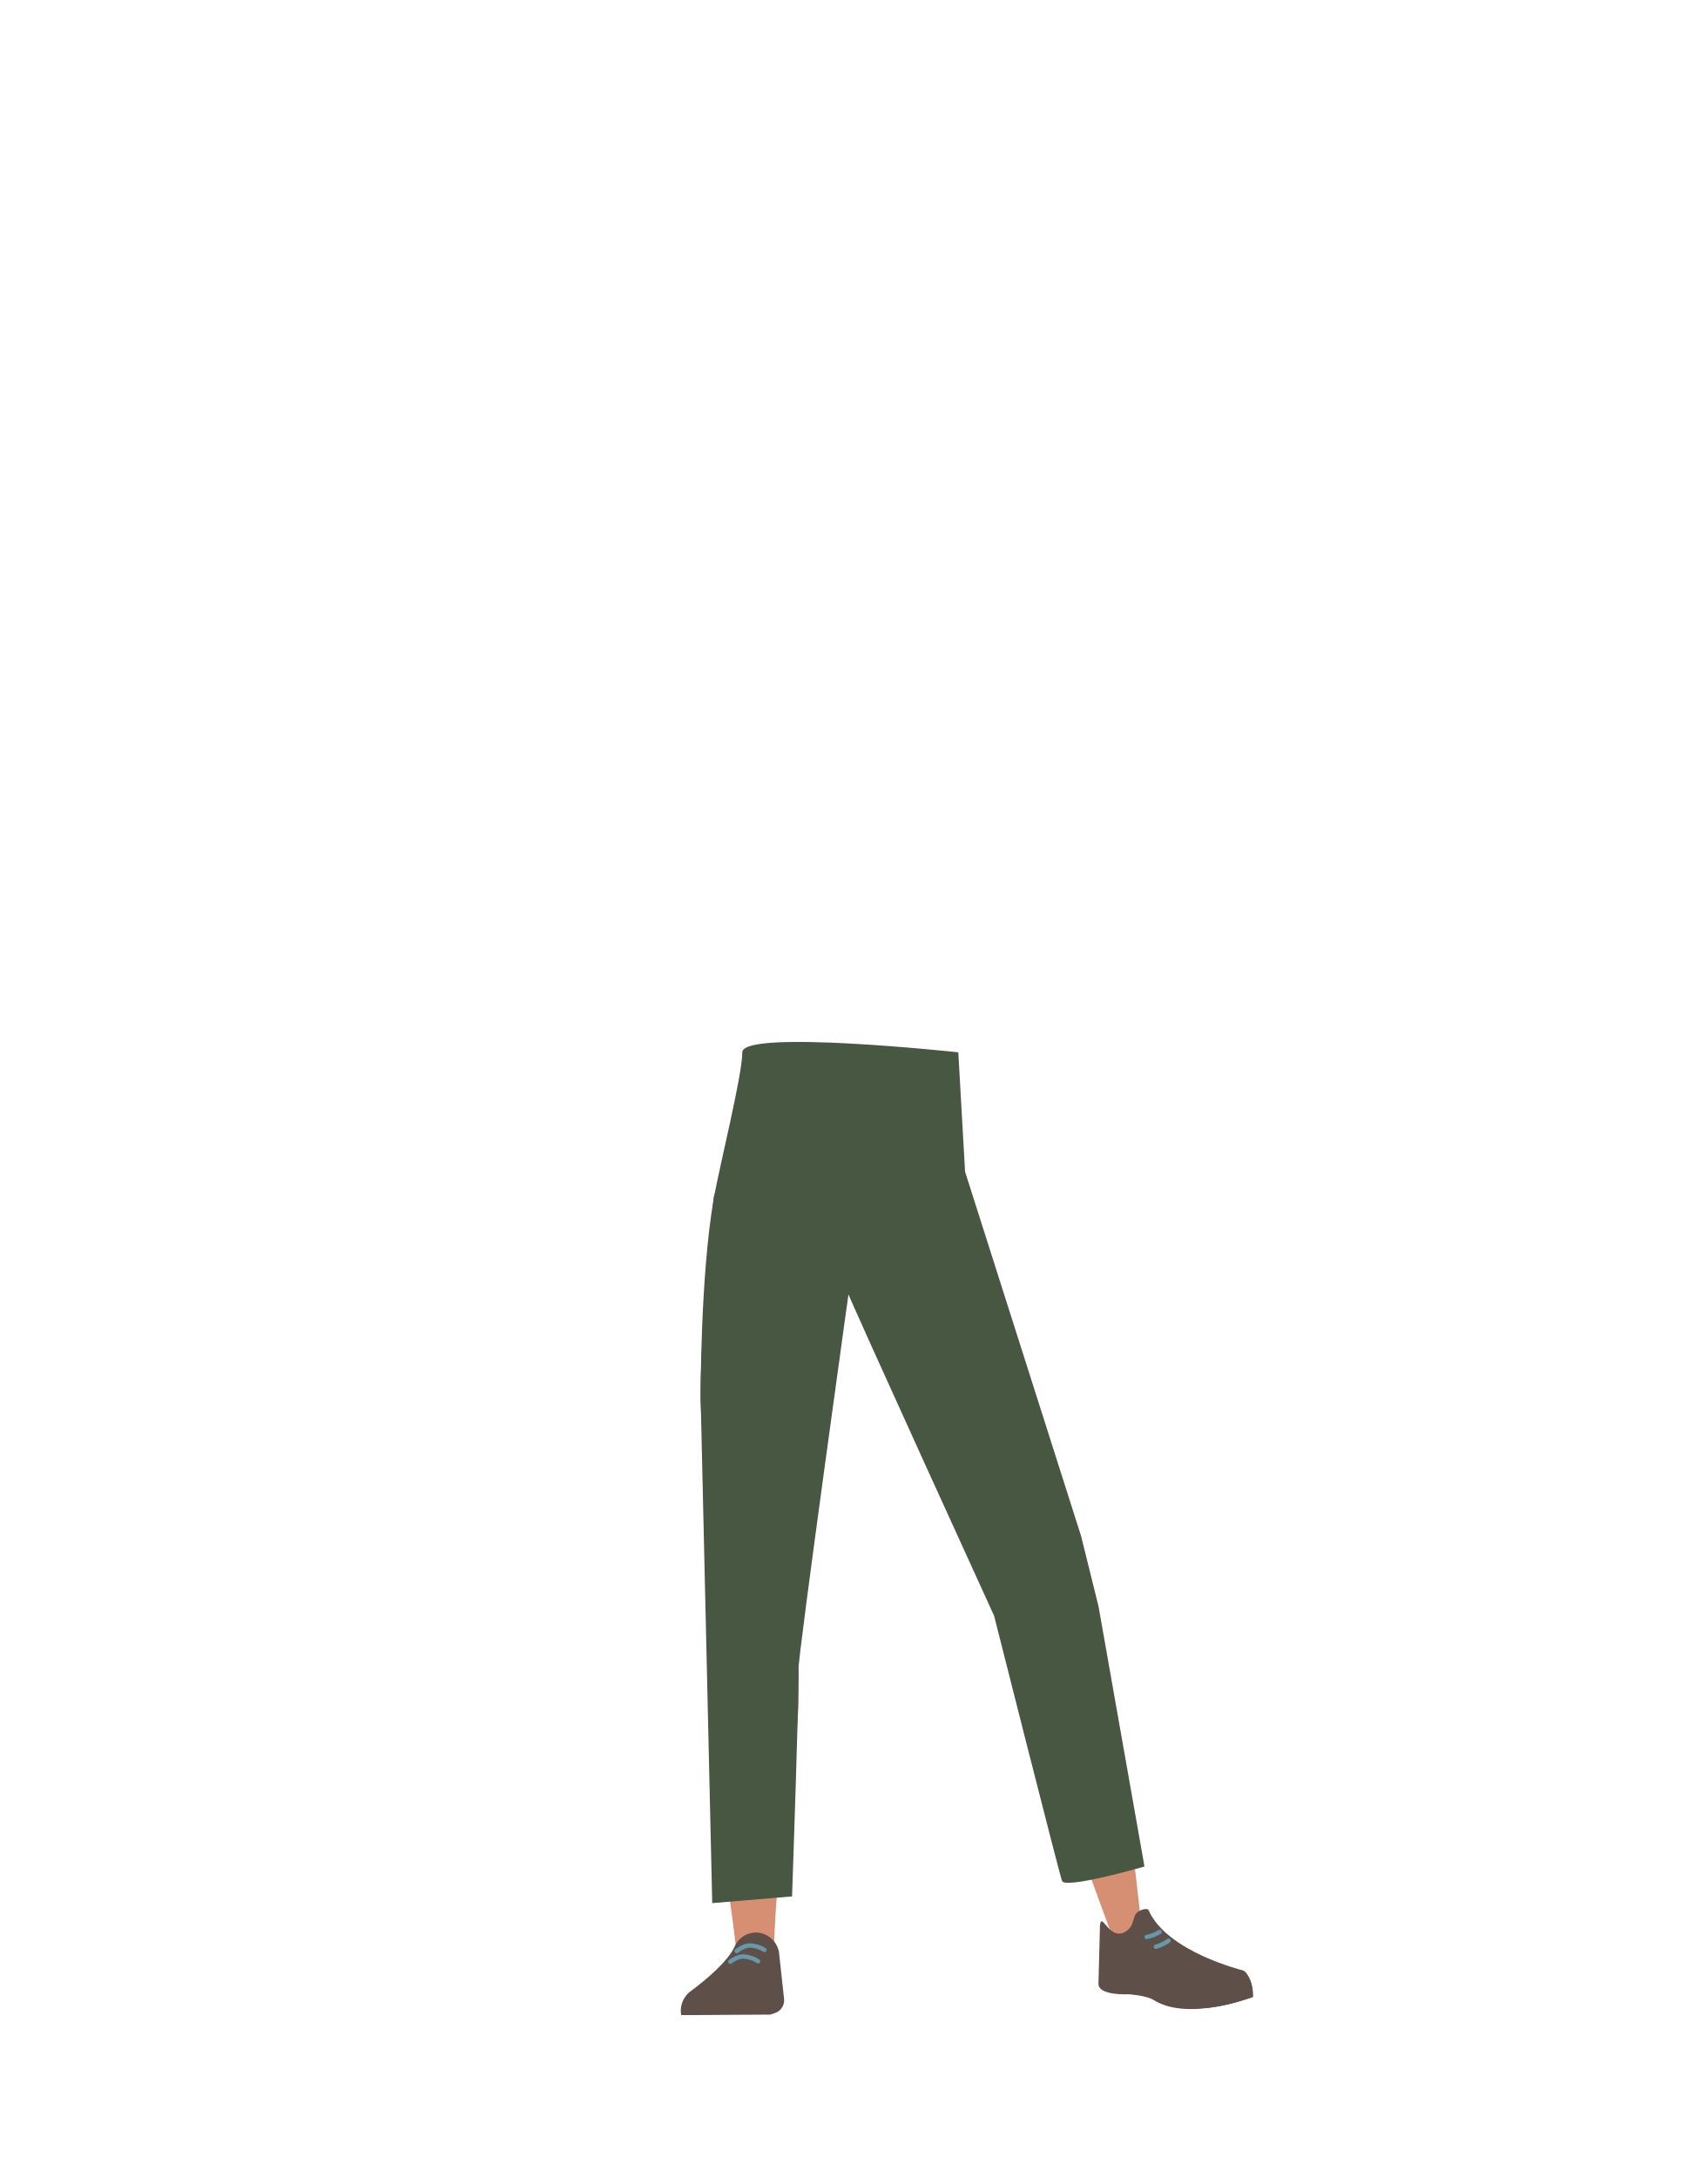
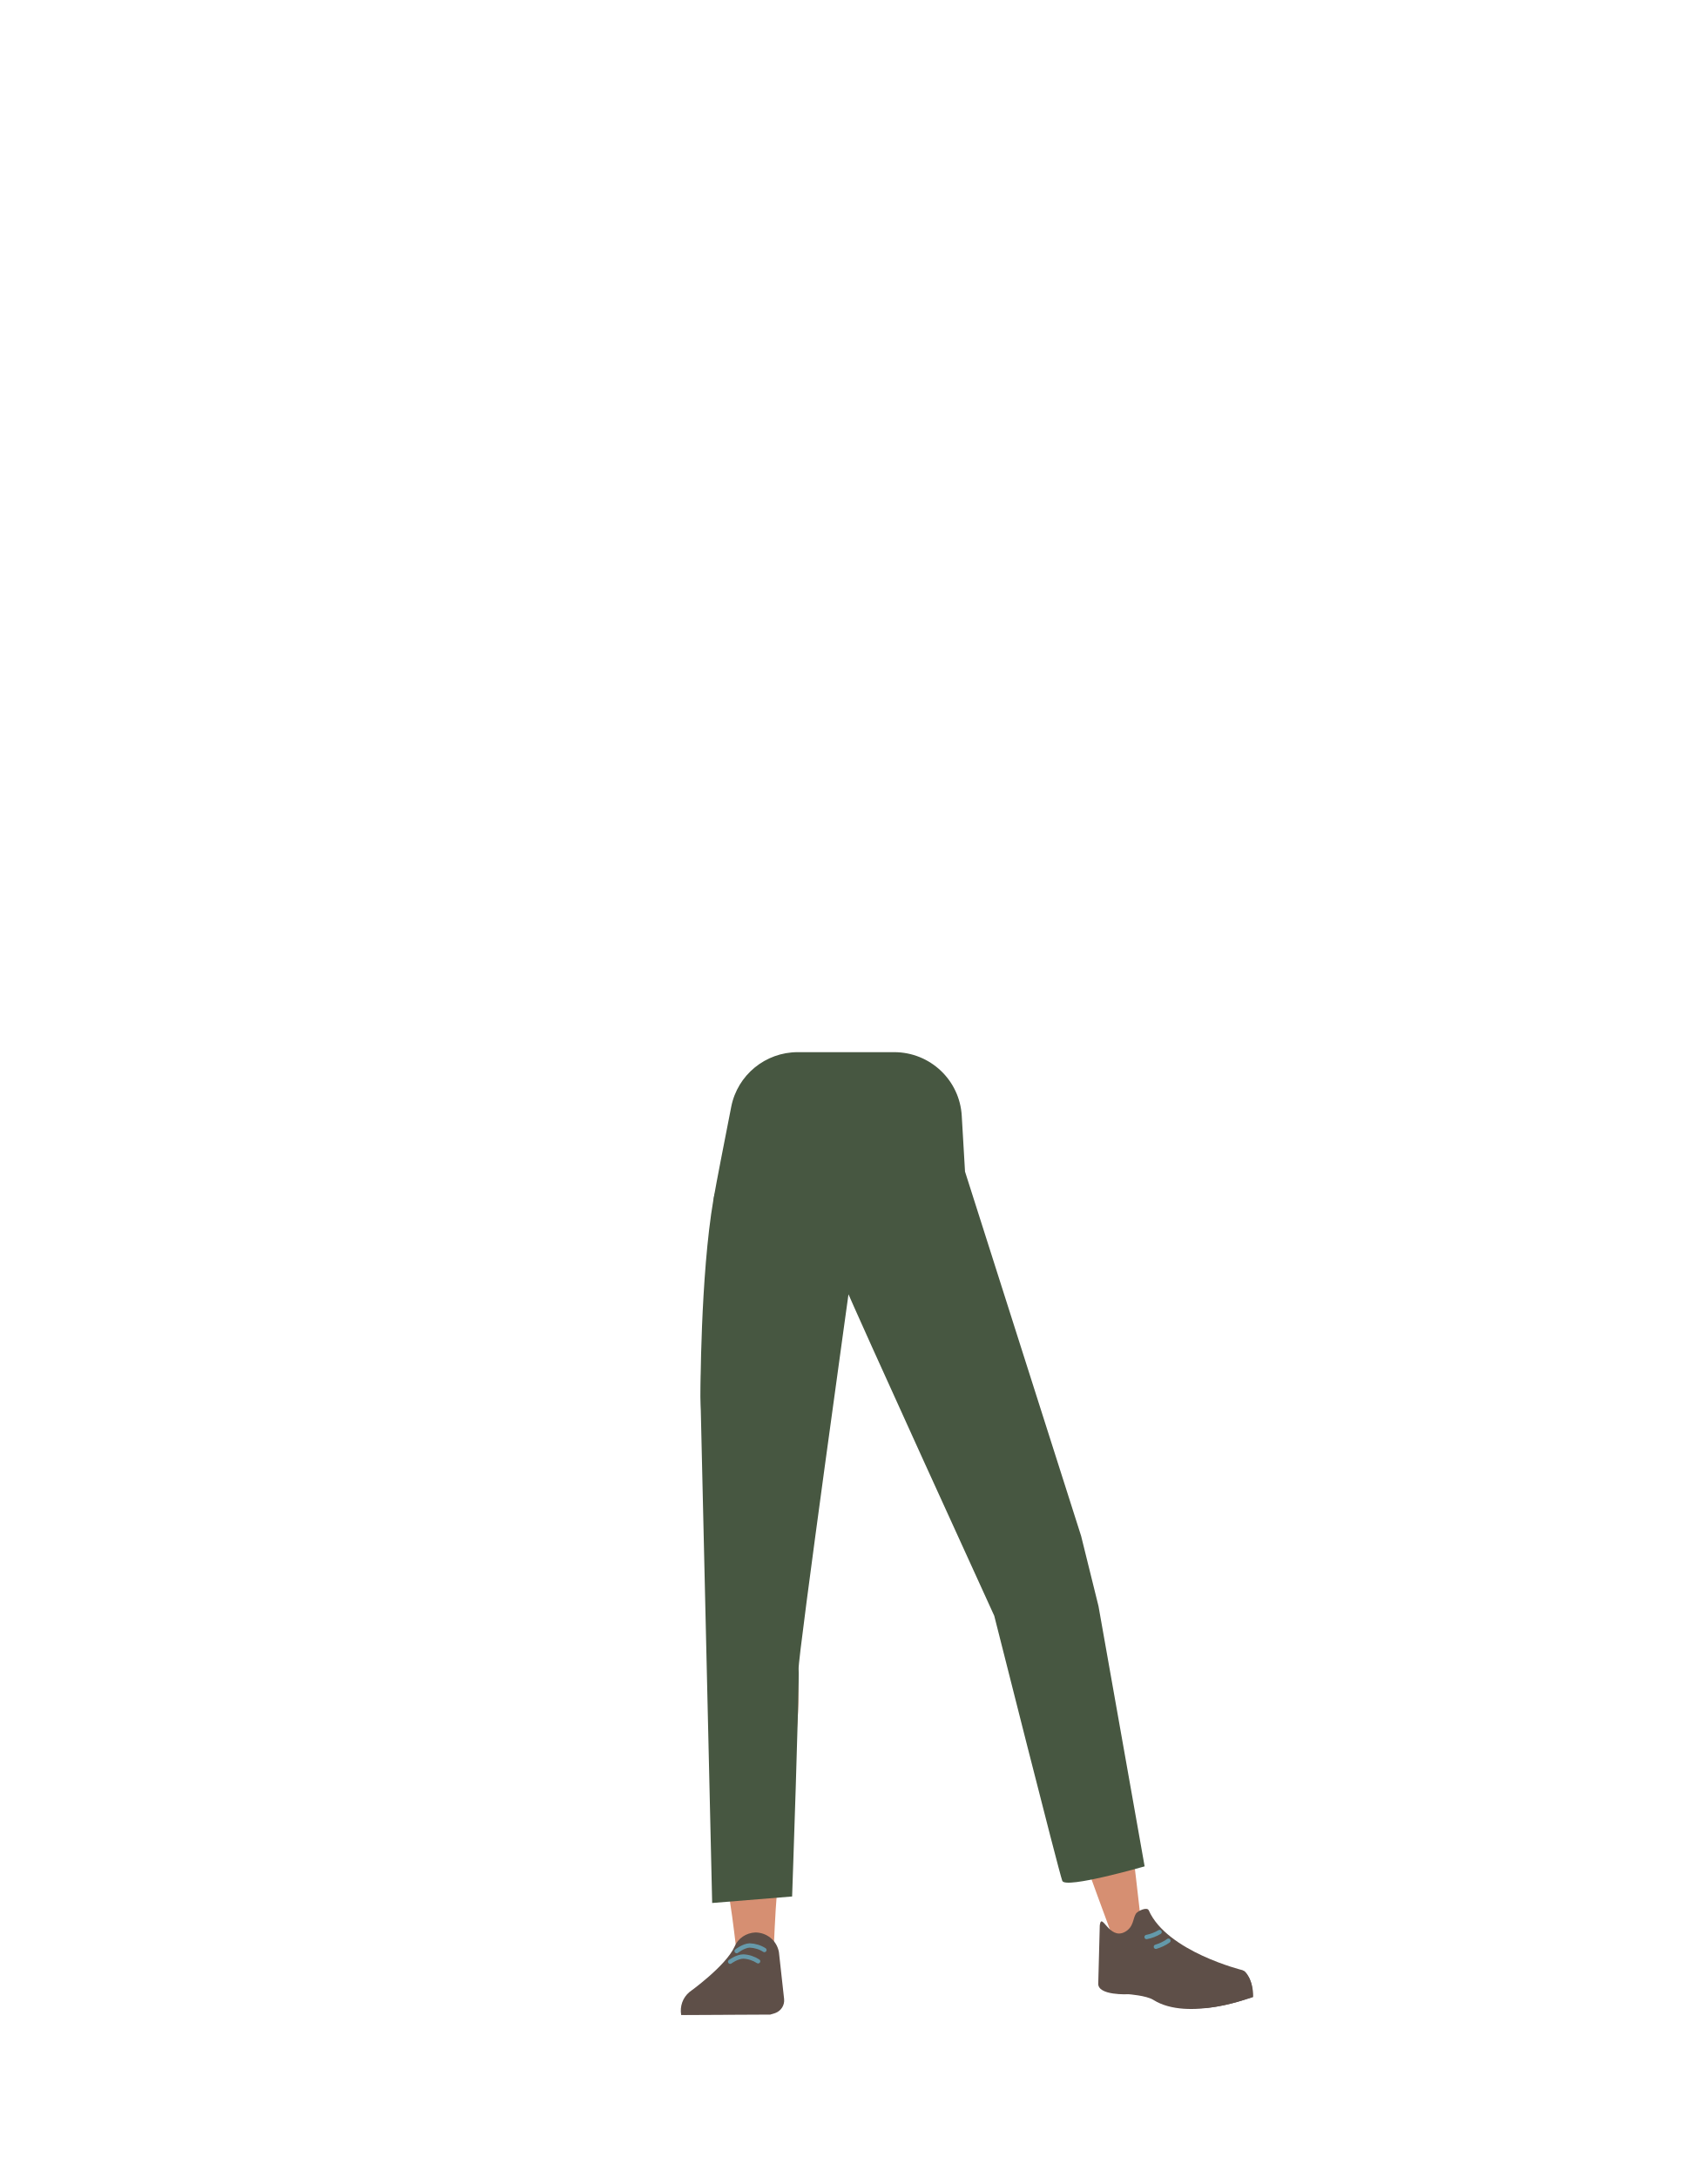
- <svg xmlns="http://www.w3.org/2000/svg" id="Calque_9" data-name="Calque 9" viewBox="0 0 788 1005">
-   <defs>
-     <style>.cls-1{fill:#5e6d70;}.cls-2{fill:#d68f72;}.cls-3{fill:#5e4f48;}.cls-4,.cls-5{fill:none;stroke-linecap:round;stroke-miterlimit:10;stroke-width:2px;}.cls-4{stroke:#69a;}.cls-5{stroke:#6399aa;}.cls-6{fill:#475741;}</style>
-   </defs>
-   <path class="cls-1" d="M331.46,732.05c1.22,10.93,8.45,19.2,16.94,19.37h0c8.12.16,15.06-7.14,16.58-17.43,0,0,8.81-73.38,9-99.72.05-6.23-1.58-24.89-1.58-24.89l-3.93-43.45s-2.75-20.49-19.52-23c-19.32-2.9-19.65,10.51-19.65,10.51s-6.18,69.05-6,90.9C323.55,664.47,331.46,732.05,331.46,732.05Z" />
-   <path class="cls-1" d="M492.1,719.38c2,10.81-2.5,20.83-10.57,23.46h0C473.81,745.36,465,740.4,460.6,731c0,0-29.79-67.65-37.66-92.78-1.86-6-5.73-24.28-5.73-24.28l-8.89-42.71s-3.33-20.4,12-27.69c17.64-8.4,21.86,4.33,21.86,4.33s26,64.26,32.16,85.23C480,652.43,492.1,719.38,492.1,719.38Z" />
-   <path class="cls-2" d="M348.34,714.69c-9.22.2-14.6,5.28-16,13.44,0,0-1.46,36.38-1.7,51.71-.38,24.57,2.47,74.71,6.48,98.93.87,5.31,2.75,21.33,2.75,21.33a8.93,8.93,0,0,0,9.05,8h0a8.94,8.94,0,0,0,8.22-8.66s.8-18.54,1.41-24.68c2.22-22.28,9.49-66.56,10-89,.31-13.49-2.3-54.8-2.3-54.8-1-13.56-10-16.24-17.93-16.36Z" />
-   <path class="cls-2" d="M474.47,704.45c8.9-2.38,15.37,1.11,18.78,8.73,0,0,11.4,33.23,15.54,48.21,6.64,24,17.34,120.79,17.34,120.79.63,4.85,1.55,11.29-2.83,12.33h0c-4.29,1-9.87-.34-11.34-4.89,0,0-32.53-87.82-38.75-109.67-3.74-13.15-11.78-54.42-11.78-54.42-2.48-13.6,5.49-18.75,13-21.08Z" />
-   <path class="cls-3" d="M348.62,891.7h0a10.92,10.92,0,0,0-9.62,6.63h0c-4,8.94-20.83,20.92-20.83,20.92a11.3,11.3,0,0,0-3.78,10.59h0l41.08-.24,2.31-.74a6.19,6.19,0,0,0,4.1-6.5l-2.36-21.7A11.07,11.07,0,0,0,348.62,891.7Z" />
-   <path class="cls-3" d="M315.57,929.63h0a6.46,6.46,0,0,1,5.12-7.51l24.44-3.92a6.16,6.16,0,0,1,6.87,4.9l1.4,6.16Z" />
-   <path class="cls-4" d="M340,900.29s3.17-2.53,6-2.61a14,14,0,0,1,6.84,2.07" />
-   <path class="cls-4" d="M337.05,905.18s3.23-2.44,6.07-2.43a13.92,13.92,0,0,1,6.79,2.25" />
-   <path class="cls-3" d="M519.07,891.55c4.21-2.19,3.65-6.18,5.23-8.51,1-1.41,5.15-3.15,5.89-1.49,8.45,19.08,43.3,27.6,43.3,27.6,3.83,3.05,4.92,7.56,4.54,12.39h0s-29.55,11.5-45.66,1.28c-3.23-2.05-11.37-2.6-11.37-2.6s-14.52.81-14-5.12l.69-26.74C508.44,881.88,511.86,895.32,519.07,891.55Z" />
-   <path class="cls-3" d="M578.37,921.47c.09-7.84-3.67-12.48-4.83-12.2-1.67.4-4.27,2.38-5.93,2.88-2.65.79-10.81.53-10.81.53-2.1-.12-3.66,2.67-3.59,6.43l.33,7.48s5,.51,16.59-2.58C572.05,923.5,578.37,921.47,578.37,921.47Z" />
-   <path class="cls-5" d="M535.23,891.47a18,18,0,0,1-6,2.31" />
-   <path class="cls-5" d="M539.33,895.49a18.46,18.46,0,0,1-5.85,2.8" />
-   <path class="cls-6" d="M365.57,875.07s3.5-100.62,3-105,24.82-185.67,24.82-185.67h0s-6.43,1.13-3.15,9.69S458.83,745.6,458.83,745.6s29.93,118.46,31.35,122.34,38.05-6.66,38.05-6.66L507,741.13l-8-32.26-53.57-168.2-3.13-55.1s-99.69-10.77-99.69,0-10.62,52.75-13.24,67.86c-6.12,35.3-6,90.9-6,90.9l5.36,233.83,36.86-3.09" />
+ <svg xmlns="http://www.w3.org/2000/svg" version="1.1" id="Calque_9" x="0px" y="0px" viewBox="0 0 788 1005" style="enable-background:new 0 0 788 1005;" xml:space="preserve">
+   <style type="text/css">
+ 	.st0{fill:#5E6D70;}
+ 	.st1{fill:#D68F72;}
+ 	.st2{fill:#5E4F48;}
+ 	.st3{fill:none;stroke:#6699AA;stroke-width:2;stroke-linecap:round;stroke-miterlimit:10;}
+ 	.st4{fill:none;stroke:#6399AA;stroke-width:2;stroke-linecap:round;stroke-miterlimit:10;}
+ 	.st5{fill:#475741;}
+ </style>
+   <path class="st0" d="M331.5,732c1.2,10.9,8.5,19.2,16.9,19.4l0,0c8.1,0.2,15.1-7.1,16.6-17.4c0,0,8.8-73.4,9-99.7  c0-6.2-1.6-24.9-1.6-24.9l-3.9-43.5c0,0-2.8-20.5-19.5-23c-19.3-2.9-19.6,10.5-19.6,10.5s-6.2,69-6,90.9  C323.5,664.5,331.5,732,331.5,732z" />
+   <path class="st0" d="M492.1,719.4c2,10.8-2.5,20.8-10.6,23.5l0,0c-7.7,2.5-16.5-2.4-20.9-11.8c0,0-29.8-67.7-37.7-92.8  c-1.9-6-5.7-24.3-5.7-24.3l-8.9-42.7c0,0-3.3-20.4,12-27.7c17.6-8.4,21.9,4.3,21.9,4.3s26,64.3,32.2,85.2  C480,652.4,492.1,719.4,492.1,719.4z" />
+   <path class="st1" d="M348.3,714.7c-9.2,0.2-14.6,5.3-16,13.4c0,0-1.5,36.4-1.7,51.7c-0.4,24.6,2.5,74.7,6.5,98.9  c0.9,5.3,2.8,21.3,2.8,21.3c0.5,4.6,4.4,8.1,9,8l0,0c4.5-0.4,8.1-4.1,8.2-8.7c0,0,0.8-18.5,1.4-24.7c2.2-22.3,9.5-66.6,10-89  c0.3-13.5-2.3-54.8-2.3-54.8C365.2,717.4,356.2,714.7,348.3,714.7L348.3,714.7z" />
+   <path class="st1" d="M474.5,704.5c8.9-2.4,15.4,1.1,18.8,8.7c0,0,11.4,33.2,15.5,48.2c6.6,24,17.3,120.8,17.3,120.8  c0.6,4.8,1.5,11.3-2.8,12.3l0,0c-4.3,1-9.9-0.3-11.3-4.9c0,0-32.5-87.8-38.8-109.7c-3.7-13.2-11.8-54.4-11.8-54.4  C458.9,711.9,466.9,706.8,474.5,704.5L474.5,704.5z" />
+   <path class="st2" d="M348.6,891.7L348.6,891.7c-4.2,0.2-8,2.7-9.6,6.6l0,0c-4,8.9-20.8,20.9-20.8,20.9c-3.1,2.6-4.5,6.6-3.8,10.6  l0,0l41.1-0.2l2.3-0.7c2.7-1,4.4-3.6,4.1-6.5l-2.4-21.7C358.5,895.4,353.9,891.7,348.6,891.7z" />
+   <path class="st2" d="M315.6,929.6L315.6,929.6c-0.6-3.5,1.6-6.8,5.1-7.5l24.4-3.9c3.2-0.4,6.2,1.7,6.9,4.9l1.4,6.2L315.6,929.6z" />
+   <path class="st3" d="M340,900.3c0,0,3.2-2.5,6-2.6c2.4,0.1,4.8,0.8,6.8,2.1" />
+   <path class="st3" d="M337,905.2c0,0,3.2-2.4,6.1-2.4c2.4,0.1,4.8,0.9,6.8,2.2" />
+   <path class="st2" d="M519.1,891.5c4.2-2.2,3.7-6.2,5.2-8.5c1-1.4,5.2-3.2,5.9-1.5c8.5,19.1,43.3,27.6,43.3,27.6  c3.8,3,4.9,7.6,4.5,12.4l0,0c0,0-29.5,11.5-45.7,1.3c-3.2-2-11.4-2.6-11.4-2.6s-14.5,0.8-14-5.1l0.7-26.7  C508.4,881.9,511.9,895.3,519.1,891.5z" />
+   <path class="st2" d="M578.4,921.5c0.1-7.8-3.7-12.5-4.8-12.2c-1.7,0.4-4.3,2.4-5.9,2.9c-2.7,0.8-10.8,0.5-10.8,0.5  c-2.1-0.1-3.7,2.7-3.6,6.4l0.3,7.5c0,0,5,0.5,16.6-2.6C572,923.5,578.4,921.5,578.4,921.5z" />
+   <path class="st4" d="M535.2,891.5c-1.8,1.1-3.9,1.9-6,2.3" />
+   <path class="st4" d="M539.3,895.5c-1.8,1.3-3.8,2.2-5.8,2.8" />
+   <path class="st5" d="M365.6,875.1c0,0,3.5-100.6,3-105s24.8-185.7,24.8-185.7l0,0c0,0-6.4,1.1-3.1,9.7s68.6,151.5,68.6,151.5  s29.9,118.5,31.4,122.3s38-6.7,38-6.7L507,741.1l-8-32.3l-53.6-168.2l-1.5-25.6c-0.9-16.6-14.6-29.5-31.2-29.5h-44.5  c-14.9,0-27.8,10.5-30.7,25.2c-3.1,15.8-6.8,34.6-8.2,42.7c-6.1,35.3-6,90.9-6,90.9l5.4,233.8L365.6,875.1" />
</svg>
